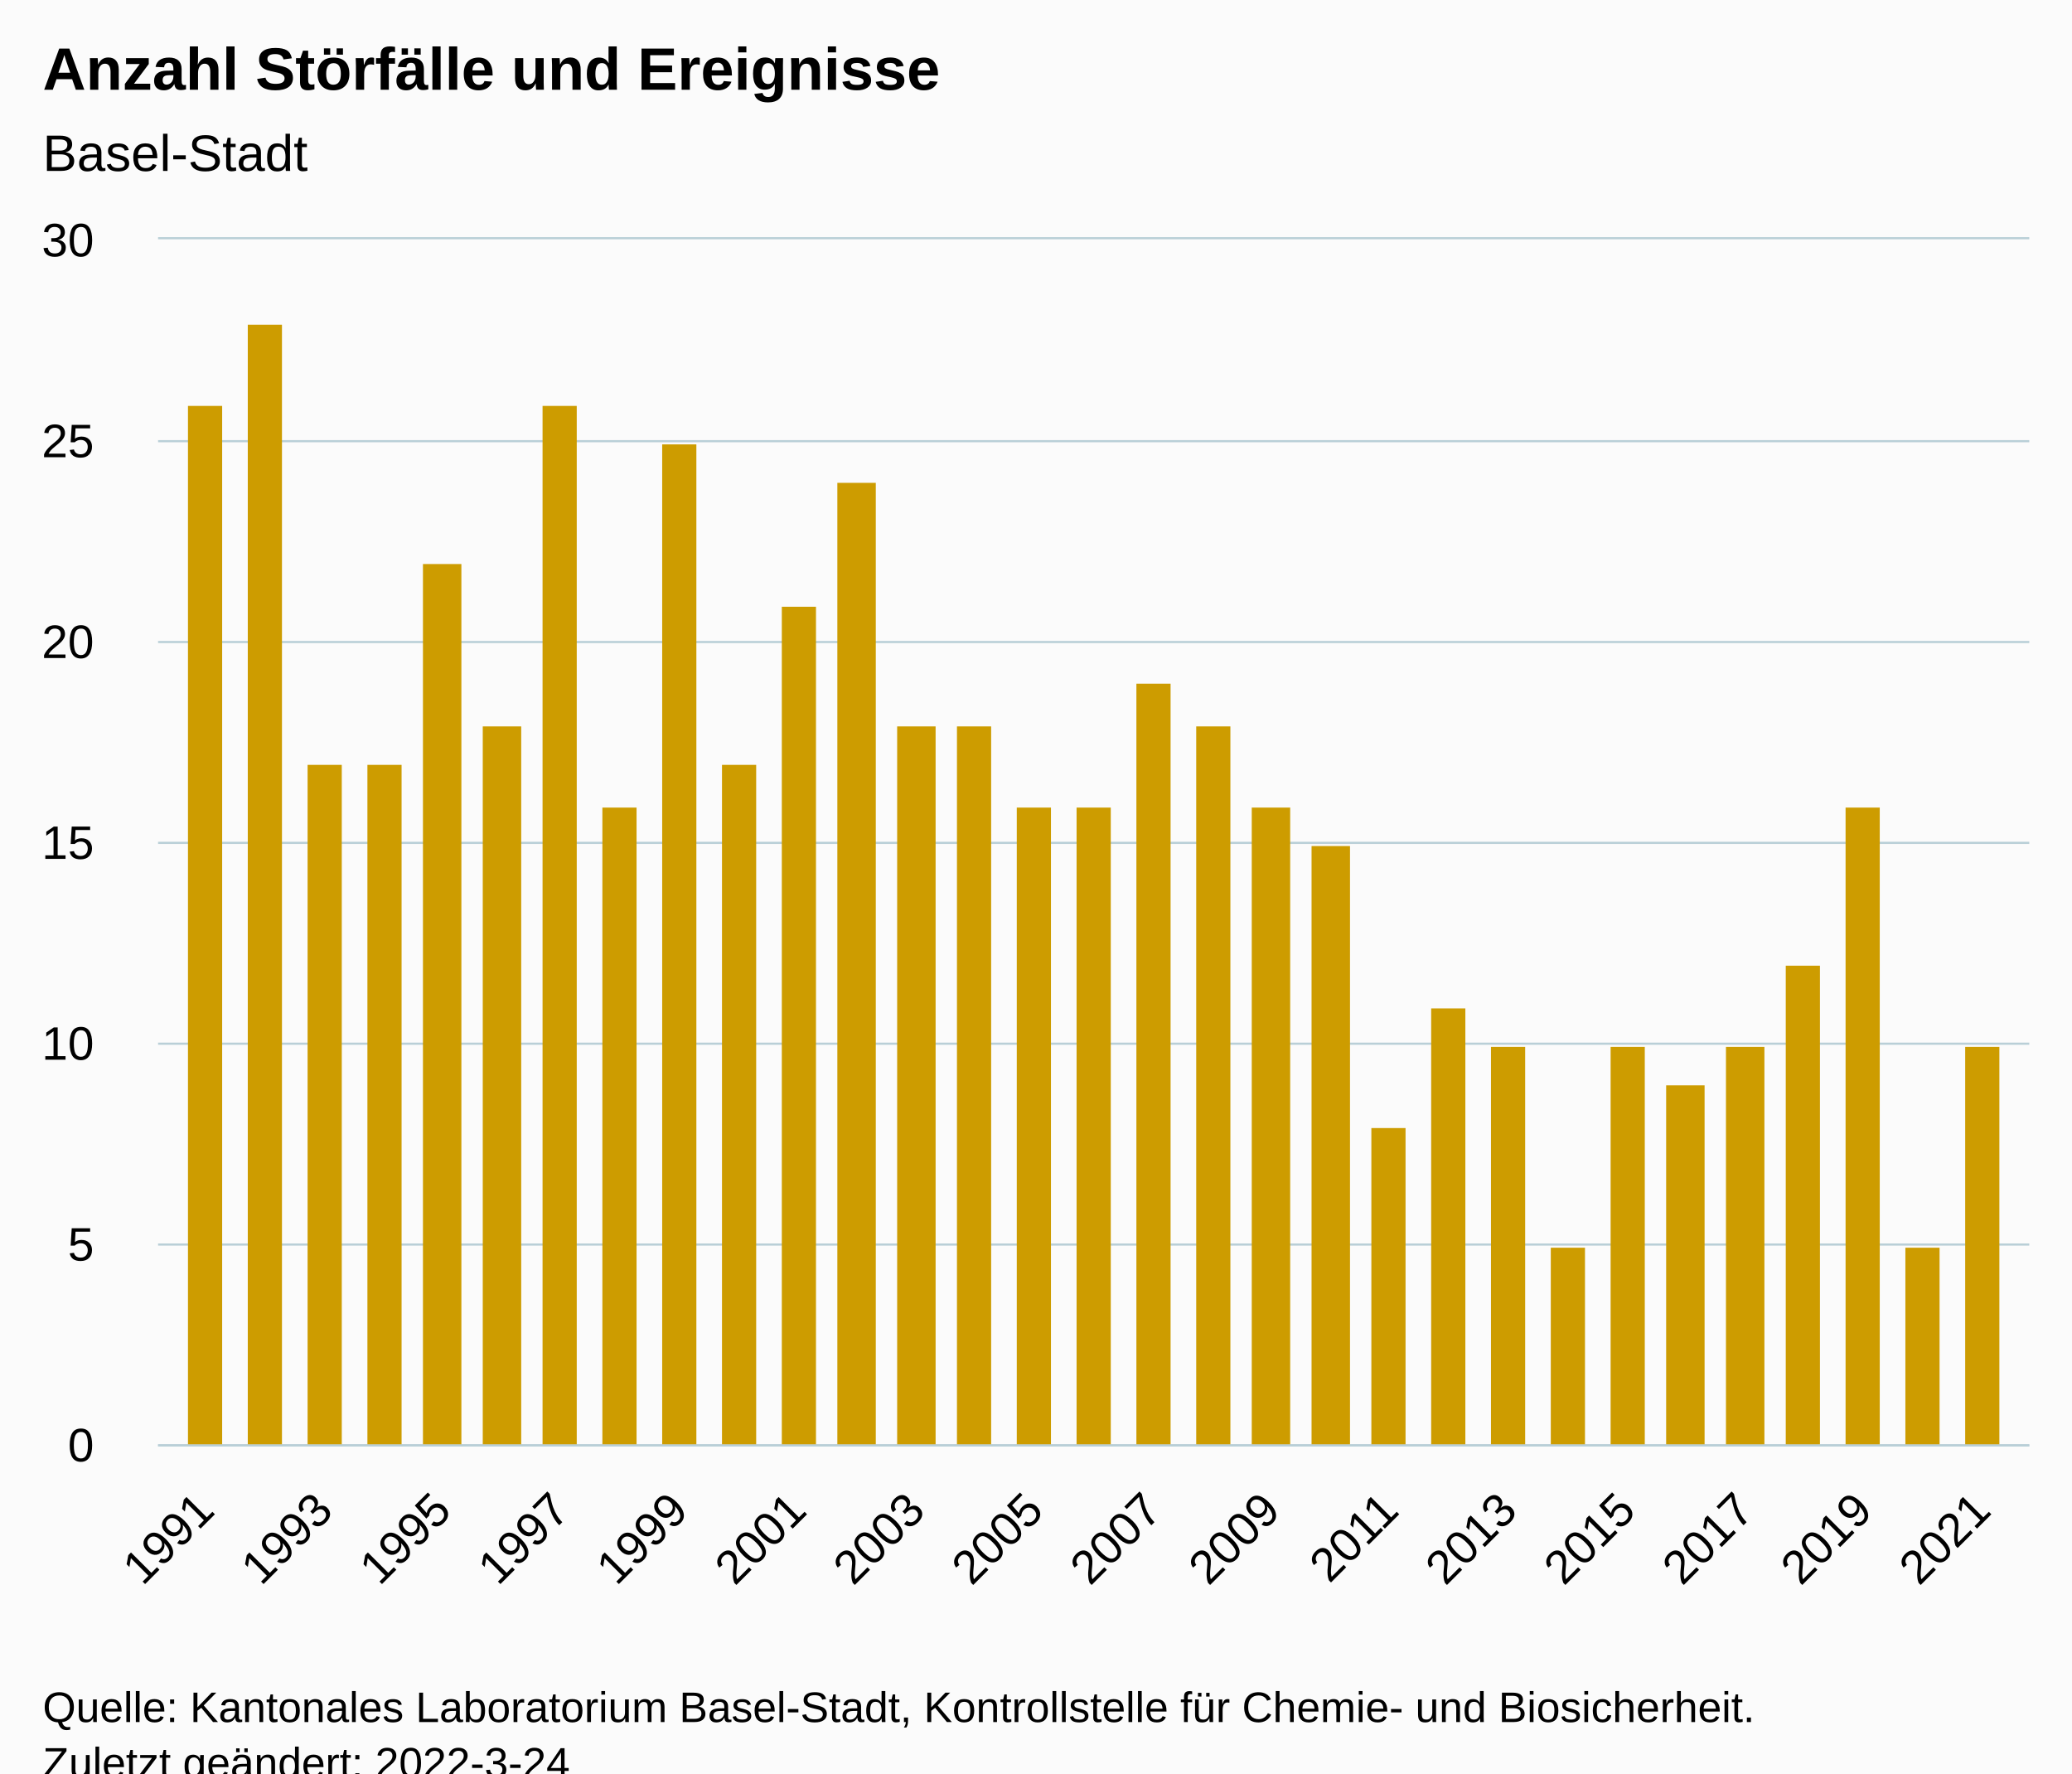
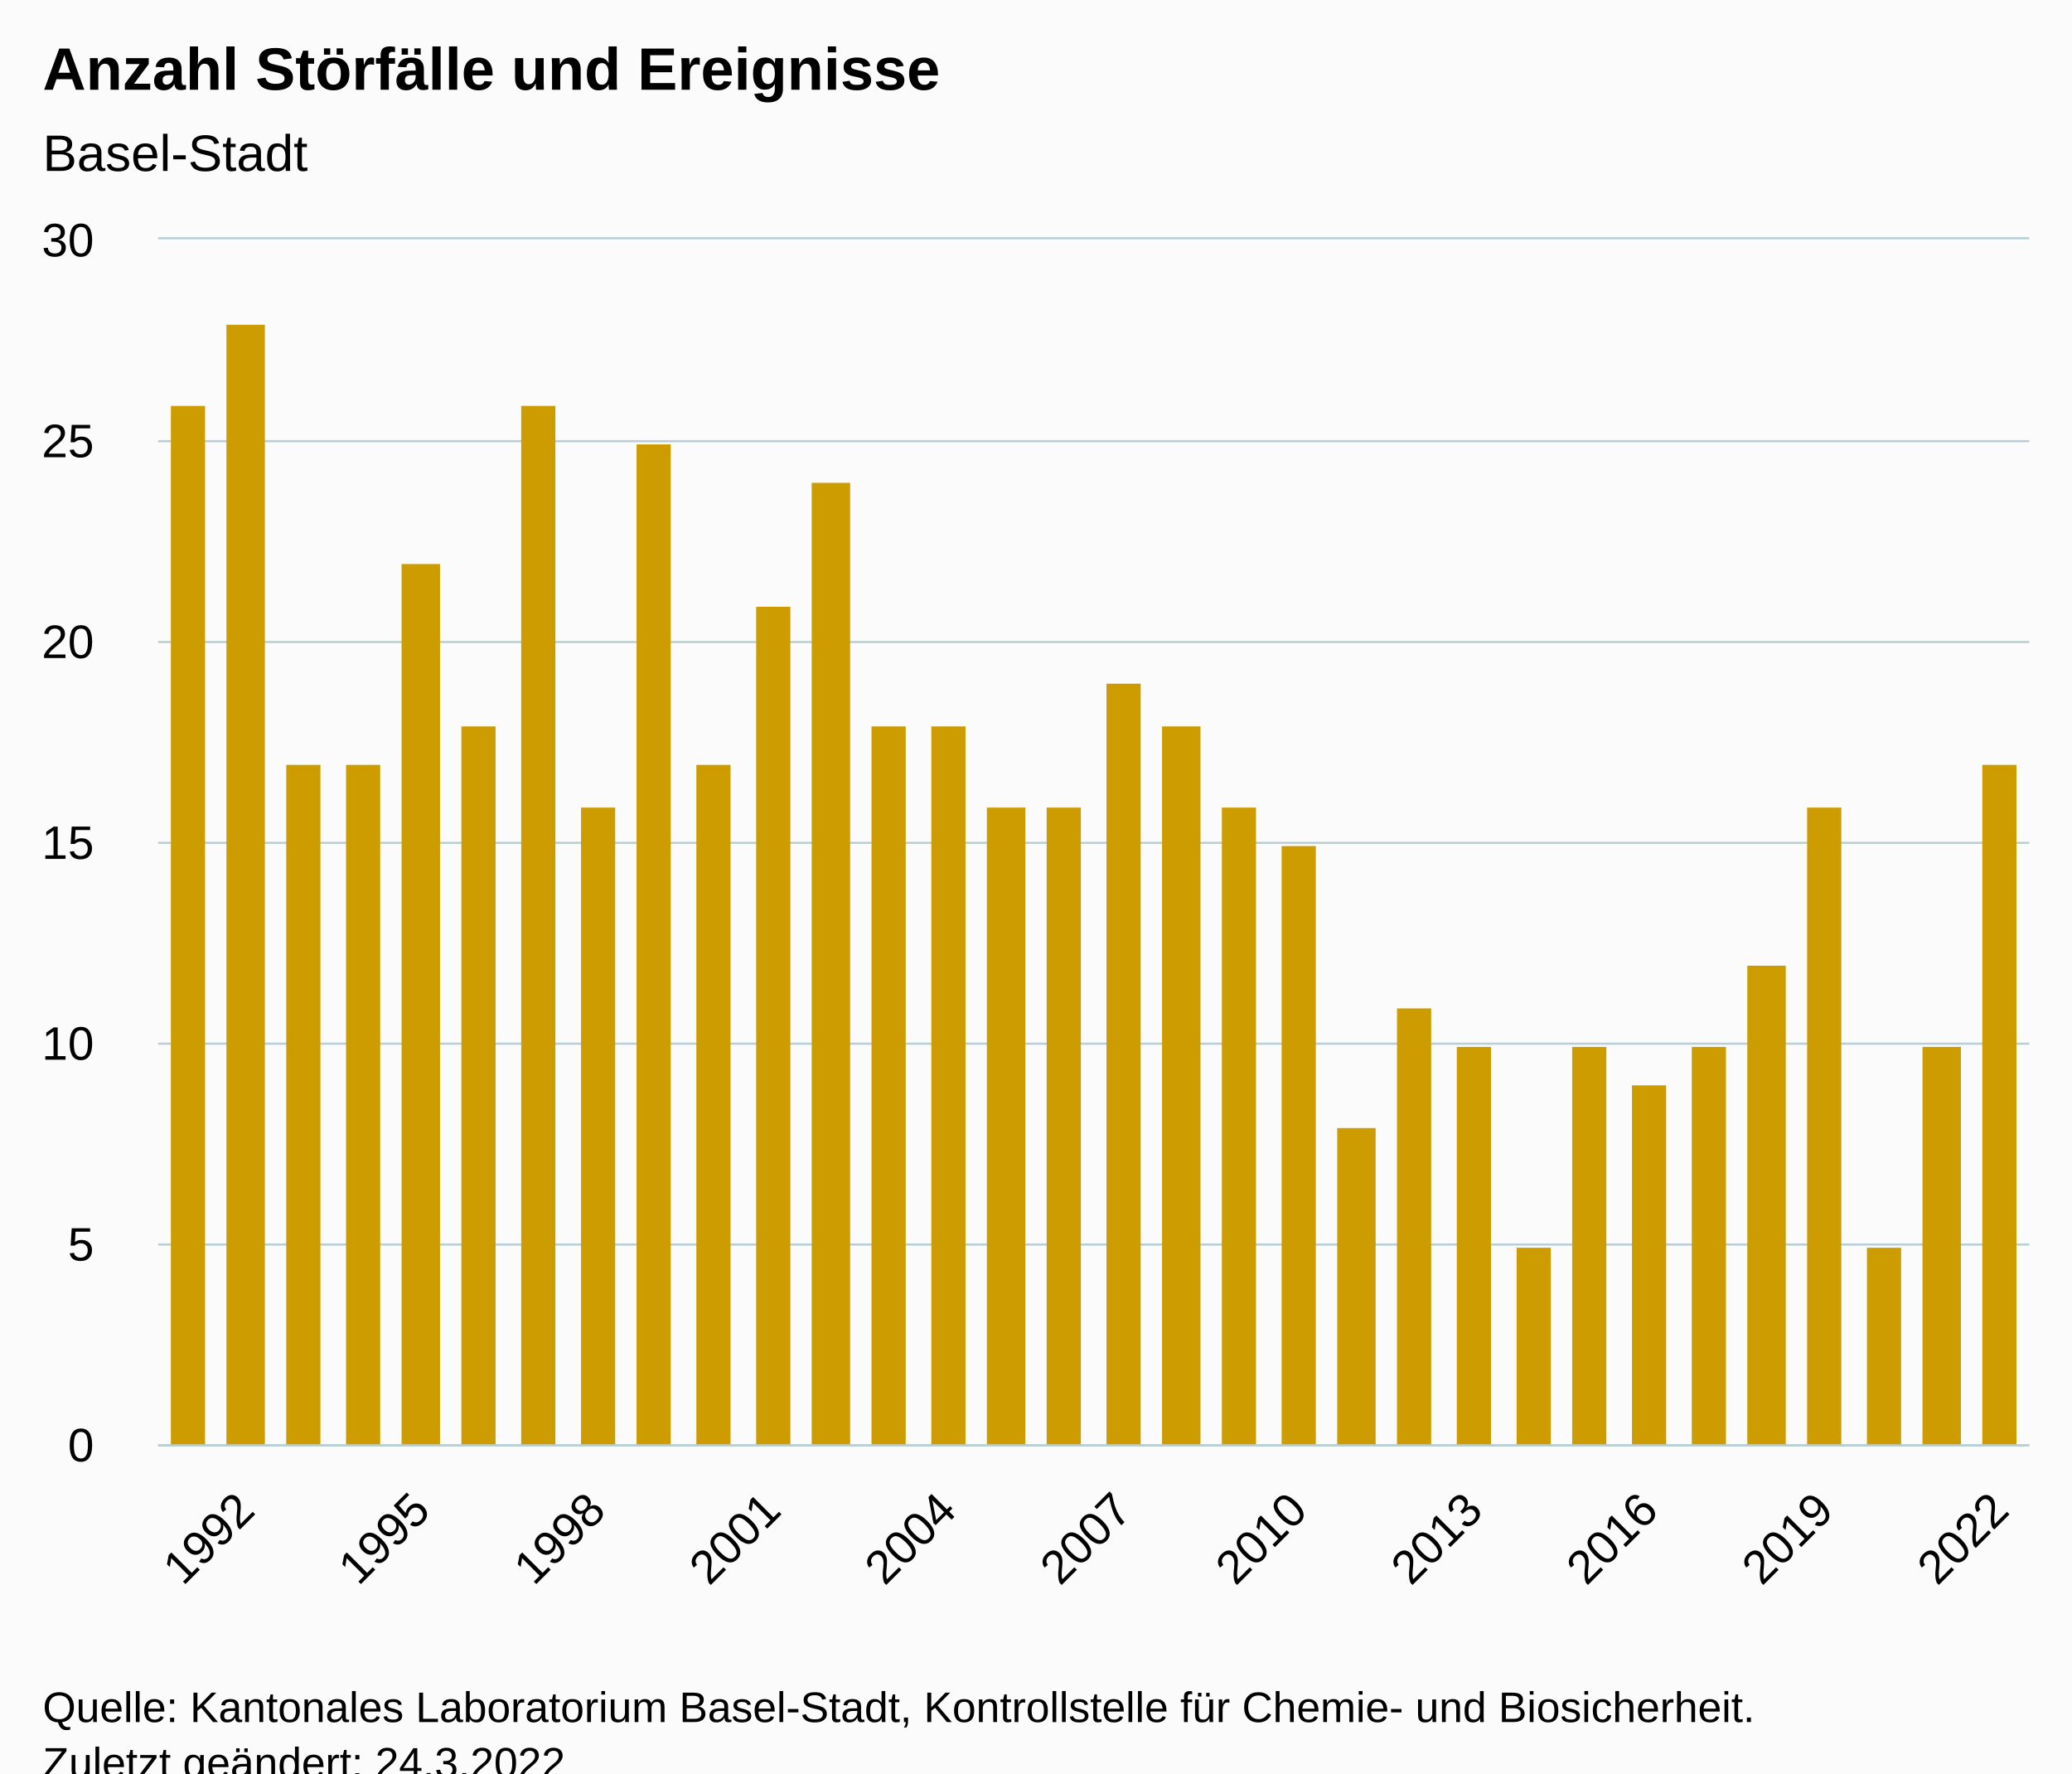
<svg xmlns="http://www.w3.org/2000/svg" version="1.1" class="highcharts-root" style="font-family:Arial;font-size:12px;" viewBox="0 0 485 415">
  <defs>
-     <clipPath id="highcharts-7e5ozvo-38-">
+     <clipPath id="highcharts-11os4ec-39-">
      <rect x="0" y="0" width="438" height="282" fill="none" />
    </clipPath>
-     <clipPath id="highcharts-7e5ozvo-70-">
+     <clipPath id="highcharts-11os4ec-72-">
      <rect x="0" y="0" width="438" height="282" fill="none" />
    </clipPath>
-     <clipPath id="highcharts-7e5ozvo-71-">
+     <clipPath id="highcharts-11os4ec-73-">
      <rect x="37" y="56" width="438" height="282" fill="none" />
    </clipPath>
  </defs>
  <rect fill="#fbfbfb" class="highcharts-background" x="0" y="0" width="485" height="428" rx="0" ry="0" />
  <rect fill="none" class="highcharts-plot-background" x="37" y="56" width="438" height="282" />
  <g class="highcharts-pane-group" data-z-index="0" />
  <g class="highcharts-grid highcharts-xaxis-grid" data-z-index="1">
-     <path fill="none" data-z-index="1" class="highcharts-grid-line" d="M 47.5 56 L 47.5 338" opacity="1" />
-     <path fill="none" data-z-index="1" class="highcharts-grid-line" d="M 61.5 56 L 61.5 338" opacity="1" />
-     <path fill="none" data-z-index="1" class="highcharts-grid-line" d="M 75.5 56 L 75.5 338" opacity="1" />
-     <path fill="none" data-z-index="1" class="highcharts-grid-line" d="M 89.5 56 L 89.5 338" opacity="1" />
-     <path fill="none" data-z-index="1" class="highcharts-grid-line" d="M 103.5 56 L 103.5 338" opacity="1" />
-     <path fill="none" data-z-index="1" class="highcharts-grid-line" d="M 116.5 56 L 116.5 338" opacity="1" />
-     <path fill="none" data-z-index="1" class="highcharts-grid-line" d="M 130.5 56 L 130.5 338" opacity="1" />
-     <path fill="none" data-z-index="1" class="highcharts-grid-line" d="M 144.5 56 L 144.5 338" opacity="1" />
-     <path fill="none" data-z-index="1" class="highcharts-grid-line" d="M 158.5 56 L 158.5 338" opacity="1" />
-     <path fill="none" data-z-index="1" class="highcharts-grid-line" d="M 172.5 56 L 172.5 338" opacity="1" />
-     <path fill="none" data-z-index="1" class="highcharts-grid-line" d="M 186.5 56 L 186.5 338" opacity="1" />
-     <path fill="none" data-z-index="1" class="highcharts-grid-line" d="M 200.5 56 L 200.5 338" opacity="1" />
-     <path fill="none" data-z-index="1" class="highcharts-grid-line" d="M 213.5 56 L 213.5 338" opacity="1" />
-     <path fill="none" data-z-index="1" class="highcharts-grid-line" d="M 227.5 56 L 227.5 338" opacity="1" />
-     <path fill="none" data-z-index="1" class="highcharts-grid-line" d="M 241.5 56 L 241.5 338" opacity="1" />
-     <path fill="none" data-z-index="1" class="highcharts-grid-line" d="M 255.5 56 L 255.5 338" opacity="1" />
-     <path fill="none" data-z-index="1" class="highcharts-grid-line" d="M 269.5 56 L 269.5 338" opacity="1" />
-     <path fill="none" data-z-index="1" class="highcharts-grid-line" d="M 283.5 56 L 283.5 338" opacity="1" />
-     <path fill="none" data-z-index="1" class="highcharts-grid-line" d="M 297.5 56 L 297.5 338" opacity="1" />
-     <path fill="none" data-z-index="1" class="highcharts-grid-line" d="M 310.5 56 L 310.5 338" opacity="1" />
-     <path fill="none" data-z-index="1" class="highcharts-grid-line" d="M 324.5 56 L 324.5 338" opacity="1" />
-     <path fill="none" data-z-index="1" class="highcharts-grid-line" d="M 338.5 56 L 338.5 338" opacity="1" />
-     <path fill="none" data-z-index="1" class="highcharts-grid-line" d="M 352.5 56 L 352.5 338" opacity="1" />
-     <path fill="none" data-z-index="1" class="highcharts-grid-line" d="M 366.5 56 L 366.5 338" opacity="1" />
-     <path fill="none" data-z-index="1" class="highcharts-grid-line" d="M 380.5 56 L 380.5 338" opacity="1" />
-     <path fill="none" data-z-index="1" class="highcharts-grid-line" d="M 394.5 56 L 394.5 338" opacity="1" />
-     <path fill="none" data-z-index="1" class="highcharts-grid-line" d="M 407.5 56 L 407.5 338" opacity="1" />
-     <path fill="none" data-z-index="1" class="highcharts-grid-line" d="M 421.5 56 L 421.5 338" opacity="1" />
-     <path fill="none" data-z-index="1" class="highcharts-grid-line" d="M 435.5 56 L 435.5 338" opacity="1" />
-     <path fill="none" data-z-index="1" class="highcharts-grid-line" d="M 449.5 56 L 449.5 338" opacity="1" />
-     <path fill="none" data-z-index="1" class="highcharts-grid-line" d="M 463.5 56 L 463.5 338" opacity="1" />
+     <path fill="none" data-z-index="1" class="highcharts-grid-line" d="M 57.5 56 L 57.5 338" opacity="1" />
+     <path fill="none" data-z-index="1" class="highcharts-grid-line" d="M 98.5 56 L 98.5 338" opacity="1" />
+     <path fill="none" data-z-index="1" class="highcharts-grid-line" d="M 139.5 56 L 139.5 338" opacity="1" />
+     <path fill="none" data-z-index="1" class="highcharts-grid-line" d="M 180.5 56 L 180.5 338" opacity="1" />
+     <path fill="none" data-z-index="1" class="highcharts-grid-line" d="M 221.5 56 L 221.5 338" opacity="1" />
+     <path fill="none" data-z-index="1" class="highcharts-grid-line" d="M 262.5 56 L 262.5 338" opacity="1" />
+     <path fill="none" data-z-index="1" class="highcharts-grid-line" d="M 303.5 56 L 303.5 338" opacity="1" />
+     <path fill="none" data-z-index="1" class="highcharts-grid-line" d="M 344.5 56 L 344.5 338" opacity="1" />
+     <path fill="none" data-z-index="1" class="highcharts-grid-line" d="M 385.5 56 L 385.5 338" opacity="1" />
+     <path fill="none" data-z-index="1" class="highcharts-grid-line" d="M 426.5 56 L 426.5 338" opacity="1" />
+     <path fill="none" data-z-index="1" class="highcharts-grid-line" d="M 467.5 56 L 467.5 338" opacity="1" />
  </g>
  <g class="highcharts-grid highcharts-yaxis-grid" data-z-index="1">
    <path fill="none" stroke="#B9CFD7" stroke-width="0.5" data-z-index="1" class="highcharts-grid-line" d="M 37 338.25 L 475 338.25" opacity="1" />
    <path fill="none" stroke="#B9CFD7" stroke-width="0.5" data-z-index="1" class="highcharts-grid-line" d="M 37 291.25 L 475 291.25" opacity="1" />
    <path fill="none" stroke="#B9CFD7" stroke-width="0.5" data-z-index="1" class="highcharts-grid-line" d="M 37 244.25 L 475 244.25" opacity="1" />
    <path fill="none" stroke="#B9CFD7" stroke-width="0.5" data-z-index="1" class="highcharts-grid-line" d="M 37 197.25 L 475 197.25" opacity="1" />
    <path fill="none" stroke="#B9CFD7" stroke-width="0.5" data-z-index="1" class="highcharts-grid-line" d="M 37 150.25 L 475 150.25" opacity="1" />
    <path fill="none" stroke="#B9CFD7" stroke-width="0.5" data-z-index="1" class="highcharts-grid-line" d="M 37 103.25 L 475 103.25" opacity="1" />
    <path fill="none" stroke="#B9CFD7" stroke-width="0.5" data-z-index="1" class="highcharts-grid-line" d="M 37 55.75 L 475 55.75" opacity="1" />
  </g>
  <rect fill="none" class="highcharts-plot-border" data-z-index="1" x="37" y="56" width="438" height="282" />
  <g class="highcharts-axis highcharts-xaxis" data-z-index="2">
    <path fill="none" class="highcharts-axis-line" stroke="#B9CFD7" stroke-width="0.5" data-z-index="7" d="M 37 338.25 L 475 338.25" />
  </g>
  <g class="highcharts-axis highcharts-yaxis" data-z-index="2">
    <path fill="none" class="highcharts-axis-line" data-z-index="7" d="M 37 56 L 37 338" />
  </g>
  <g class="highcharts-series-group" data-z-index="3">
-     <g class="highcharts-series highcharts-series-0 highcharts-column-series" data-z-index="0.1" opacity="1" transform="translate(37,56) scale(1 1)" clip-path="url(#highcharts-7e5ozvo-70-)">
-       <rect x="7" y="39" width="8" height="244" fill="#CD9C00" opacity="1" class="highcharts-point" />
-       <rect x="21" y="20" width="8" height="263" fill="#CD9C00" opacity="1" class="highcharts-point" />
-       <rect x="35" y="123" width="8" height="160" fill="#CD9C00" opacity="1" class="highcharts-point" />
-       <rect x="49" y="123" width="8" height="160" fill="#CD9C00" opacity="1" class="highcharts-point" />
-       <rect x="62" y="76" width="9" height="207" fill="#CD9C00" opacity="1" class="highcharts-point" />
-       <rect x="76" y="114" width="9" height="169" fill="#CD9C00" opacity="1" class="highcharts-point" />
-       <rect x="90" y="39" width="8" height="244" fill="#CD9C00" opacity="1" class="highcharts-point" />
-       <rect x="104" y="133" width="8" height="150" fill="#CD9C00" opacity="1" class="highcharts-point" />
-       <rect x="118" y="48" width="8" height="235" fill="#CD9C00" opacity="1" class="highcharts-point" />
-       <rect x="132" y="123" width="8" height="160" fill="#CD9C00" opacity="1" class="highcharts-point" />
-       <rect x="146" y="86" width="8" height="197" fill="#CD9C00" opacity="1" class="highcharts-point" />
-       <rect x="159" y="57" width="9" height="226" fill="#CD9C00" opacity="1" class="highcharts-point" />
-       <rect x="173" y="114" width="9" height="169" fill="#CD9C00" opacity="1" class="highcharts-point" />
-       <rect x="187" y="114" width="8" height="169" fill="#CD9C00" opacity="1" class="highcharts-point" />
-       <rect x="201" y="133" width="8" height="150" fill="#CD9C00" opacity="1" class="highcharts-point" />
-       <rect x="215" y="133" width="8" height="150" fill="#CD9C00" opacity="1" class="highcharts-point" />
-       <rect x="229" y="104" width="8" height="179" fill="#CD9C00" opacity="1" class="highcharts-point" />
-       <rect x="243" y="114" width="8" height="169" fill="#CD9C00" opacity="1" class="highcharts-point" />
-       <rect x="256" y="133" width="9" height="150" fill="#CD9C00" opacity="1" class="highcharts-point" />
-       <rect x="270" y="142" width="9" height="141" fill="#CD9C00" opacity="1" class="highcharts-point" />
-       <rect x="284" y="208" width="8" height="75" fill="#CD9C00" opacity="1" class="highcharts-point" />
-       <rect x="298" y="180" width="8" height="103" fill="#CD9C00" opacity="1" class="highcharts-point" />
-       <rect x="312" y="189" width="8" height="94" fill="#CD9C00" opacity="1" class="highcharts-point" />
-       <rect x="326" y="236" width="8" height="47" fill="#CD9C00" opacity="1" class="highcharts-point" />
-       <rect x="340" y="189" width="8" height="94" fill="#CD9C00" opacity="1" class="highcharts-point" />
-       <rect x="353" y="198" width="9" height="85" fill="#CD9C00" opacity="1" class="highcharts-point" />
-       <rect x="367" y="189" width="9" height="94" fill="#CD9C00" opacity="1" class="highcharts-point" />
-       <rect x="381" y="170" width="8" height="113" fill="#CD9C00" opacity="1" class="highcharts-point" />
-       <rect x="395" y="133" width="8" height="150" fill="#CD9C00" opacity="1" class="highcharts-point" />
-       <rect x="409" y="236" width="8" height="47" fill="#CD9C00" opacity="1" class="highcharts-point" />
-       <rect x="423" y="189" width="8" height="94" fill="#CD9C00" opacity="1" class="highcharts-point" />
+     <g class="highcharts-series highcharts-series-0 highcharts-column-series" data-z-index="0.1" opacity="1" transform="translate(37,56) scale(1 1)" clip-path="url(#highcharts-11os4ec-72-)">
+       <rect x="3" y="39" width="8" height="244" fill="#CD9C00" opacity="1" class="highcharts-point" />
+       <rect x="16" y="20" width="9" height="263" fill="#CD9C00" opacity="1" class="highcharts-point" />
+       <rect x="30" y="123" width="8" height="160" fill="#CD9C00" opacity="1" class="highcharts-point" />
+       <rect x="44" y="123" width="8" height="160" fill="#CD9C00" opacity="1" class="highcharts-point" />
+       <rect x="57" y="76" width="9" height="207" fill="#CD9C00" opacity="1" class="highcharts-point" />
+       <rect x="71" y="114" width="8" height="169" fill="#CD9C00" opacity="1" class="highcharts-point" />
+       <rect x="85" y="39" width="8" height="244" fill="#CD9C00" opacity="1" class="highcharts-point" />
+       <rect x="99" y="133" width="8" height="150" fill="#CD9C00" opacity="1" class="highcharts-point" />
+       <rect x="112" y="48" width="8" height="235" fill="#CD9C00" opacity="1" class="highcharts-point" />
+       <rect x="126" y="123" width="8" height="160" fill="#CD9C00" opacity="1" class="highcharts-point" />
+       <rect x="140" y="86" width="8" height="197" fill="#CD9C00" opacity="1" class="highcharts-point" />
+       <rect x="153" y="57" width="9" height="226" fill="#CD9C00" opacity="1" class="highcharts-point" />
+       <rect x="167" y="114" width="8" height="169" fill="#CD9C00" opacity="1" class="highcharts-point" />
+       <rect x="181" y="114" width="8" height="169" fill="#CD9C00" opacity="1" class="highcharts-point" />
+       <rect x="194" y="133" width="9" height="150" fill="#CD9C00" opacity="1" class="highcharts-point" />
+       <rect x="208" y="133" width="8" height="150" fill="#CD9C00" opacity="1" class="highcharts-point" />
+       <rect x="222" y="104" width="8" height="179" fill="#CD9C00" opacity="1" class="highcharts-point" />
+       <rect x="235" y="114" width="9" height="169" fill="#CD9C00" opacity="1" class="highcharts-point" />
+       <rect x="249" y="133" width="8" height="150" fill="#CD9C00" opacity="1" class="highcharts-point" />
+       <rect x="263" y="142" width="8" height="141" fill="#CD9C00" opacity="1" class="highcharts-point" />
+       <rect x="276" y="208" width="9" height="75" fill="#CD9C00" opacity="1" class="highcharts-point" />
+       <rect x="290" y="180" width="8" height="103" fill="#CD9C00" opacity="1" class="highcharts-point" />
+       <rect x="304" y="189" width="8" height="94" fill="#CD9C00" opacity="1" class="highcharts-point" />
+       <rect x="318" y="236" width="8" height="47" fill="#CD9C00" opacity="1" class="highcharts-point" />
+       <rect x="331" y="189" width="8" height="94" fill="#CD9C00" opacity="1" class="highcharts-point" />
+       <rect x="345" y="198" width="8" height="85" fill="#CD9C00" opacity="1" class="highcharts-point" />
+       <rect x="359" y="189" width="8" height="94" fill="#CD9C00" opacity="1" class="highcharts-point" />
+       <rect x="372" y="170" width="9" height="113" fill="#CD9C00" opacity="1" class="highcharts-point" />
+       <rect x="386" y="133" width="8" height="150" fill="#CD9C00" opacity="1" class="highcharts-point" />
+       <rect x="400" y="236" width="8" height="47" fill="#CD9C00" opacity="1" class="highcharts-point" />
+       <rect x="413" y="189" width="9" height="94" fill="#CD9C00" opacity="1" class="highcharts-point" />
+       <rect x="427" y="123" width="8" height="160" fill="#CD9C00" opacity="1" class="highcharts-point" />
    </g>
    <g class="highcharts-markers highcharts-series-0 highcharts-column-series" data-z-index="0.1" opacity="1" transform="translate(37,56) scale(1 1)" clip-path="none" />
  </g>
  <text x="10" text-anchor="start" class="highcharts-title" data-z-index="4" style="color:#000000;font-size:14px;font-weight:bold;fill:#000000;" y="21">
    <tspan>Anzahl Störfälle und Ereignisse</tspan>
  </text>
  <text x="10" text-anchor="start" class="highcharts-subtitle" data-z-index="4" style="color:#000000;font-size:12px;font-weight:normal;fill:#000000;" y="40">
    <tspan>Basel-Stadt</tspan>
  </text>
  <text x="10" text-anchor="start" class="highcharts-caption" data-z-index="4" style="color:#666666;fill:#666666;" y="385" />
  <g class="highcharts-axis-labels highcharts-xaxis-labels" data-z-index="7">
-     <text x="50.681" style="color:#000000;cursor:default;font-size:11px;fill:#000000;" text-anchor="end" transform="translate(0,0) rotate(-45 50.68133 354)" y="354" opacity="1">1991</text>
-     <text x="0" style="color:#000000;cursor:default;font-size:11px;fill:#000000;" text-anchor="end" transform="translate(0,0) rotate(-45 0 -9999)" y="-9999">1992</text>
-     <text x="78.403" style="color:#000000;cursor:default;font-size:11px;fill:#000000;" text-anchor="end" transform="translate(0,0) rotate(-45 78.40285 354)" y="354" opacity="1">1993</text>
-     <text x="0" style="color:#000000;cursor:default;font-size:11px;fill:#000000;" text-anchor="end" transform="translate(0,0) rotate(-45 0 -9999)" y="-9999">1994</text>
-     <text x="106.124" style="color:#000000;cursor:default;font-size:11px;fill:#000000;" text-anchor="end" transform="translate(0,0) rotate(-45 106.1244 354)" y="354" opacity="1">1995</text>
-     <text x="0" style="color:#000000;cursor:default;font-size:11px;fill:#000000;" text-anchor="end" transform="translate(0,0) rotate(-45 0 -9999)" y="-9999">1996</text>
-     <text x="133.846" style="color:#000000;cursor:default;font-size:11px;fill:#000000;" text-anchor="end" transform="translate(0,0) rotate(-45 133.8459 354)" y="354" opacity="1">1997</text>
-     <text x="0" style="color:#000000;cursor:default;font-size:11px;fill:#000000;" text-anchor="end" transform="translate(0,0) rotate(-45 0 -9999)" y="-9999">1998</text>
-     <text x="161.567" style="color:#000000;cursor:default;font-size:11px;fill:#000000;" text-anchor="end" transform="translate(0,0) rotate(-45 161.5674 354)" y="354" opacity="1">1999</text>
-     <text x="0" style="color:#000000;cursor:default;font-size:11px;fill:#000000;" text-anchor="end" transform="translate(0,0) rotate(-45 0 -9999)" y="-9999">2000</text>
-     <text x="189.289" style="color:#000000;cursor:default;font-size:11px;fill:#000000;" text-anchor="end" transform="translate(0,0) rotate(-45 189.2889 354)" y="354" opacity="1">2001</text>
-     <text x="0" style="color:#000000;cursor:default;font-size:11px;fill:#000000;" text-anchor="end" transform="translate(0,0) rotate(-45 0 -9999)" y="-9999">2002</text>
-     <text x="217.01" style="color:#000000;cursor:default;font-size:11px;fill:#000000;" text-anchor="end" transform="translate(0,0) rotate(-45 217.0104 354)" y="354" opacity="1">2003</text>
-     <text x="0" style="color:#000000;cursor:default;font-size:11px;fill:#000000;" text-anchor="end" transform="translate(0,0) rotate(-45 0 -9999)" y="-9999">2004</text>
-     <text x="244.732" style="color:#000000;cursor:default;font-size:11px;fill:#000000;" text-anchor="end" transform="translate(0,0) rotate(-45 244.732 354)" y="354" opacity="1">2005</text>
-     <text x="0" style="color:#000000;cursor:default;font-size:11px;fill:#000000;" text-anchor="end" transform="translate(0,0) rotate(-45 0 -9999)" y="-9999">2006</text>
-     <text x="272.453" style="color:#000000;cursor:default;font-size:11px;fill:#000000;" text-anchor="end" transform="translate(0,0) rotate(-45 272.4535 354)" y="354" opacity="1">2007</text>
-     <text x="0" style="color:#000000;cursor:default;font-size:11px;fill:#000000;" text-anchor="end" transform="translate(0,0) rotate(-45 0 -9999)" y="-9999">2008</text>
-     <text x="300.175" style="color:#000000;cursor:default;font-size:11px;fill:#000000;" text-anchor="end" transform="translate(0,0) rotate(-45 300.175 354)" y="354" opacity="1">2009</text>
-     <text x="0" style="color:#000000;cursor:default;font-size:11px;fill:#000000;" text-anchor="end" transform="translate(0,0) rotate(-45 0 -9999)" y="-9999">2010</text>
-     <text x="327.897" style="color:#000000;cursor:default;font-size:11px;fill:#000000;" text-anchor="end" transform="translate(0,0) rotate(-45 327.8965 354)" y="354" opacity="1">2011</text>
-     <text x="0" style="color:#000000;cursor:default;font-size:11px;fill:#000000;" text-anchor="end" transform="translate(0,0) rotate(-45 0 -9999)" y="-9999">2012</text>
-     <text x="355.618" style="color:#000000;cursor:default;font-size:11px;fill:#000000;" text-anchor="end" transform="translate(0,0) rotate(-45 355.618 354)" y="354" opacity="1">2013</text>
-     <text x="0" style="color:#000000;cursor:default;font-size:11px;fill:#000000;" text-anchor="end" transform="translate(0,0) rotate(-45 0 -9999)" y="-9999">2014</text>
-     <text x="383.34" style="color:#000000;cursor:default;font-size:11px;fill:#000000;" text-anchor="end" transform="translate(0,0) rotate(-45 383.3396 354)" y="354" opacity="1">2015</text>
-     <text x="0" style="color:#000000;cursor:default;font-size:11px;fill:#000000;" text-anchor="end" transform="translate(0,0) rotate(-45 0 -9999)" y="-9999">2016</text>
-     <text x="411.061" style="color:#000000;cursor:default;font-size:11px;fill:#000000;" text-anchor="end" transform="translate(0,0) rotate(-45 411.0611 354)" y="354" opacity="1">2017</text>
-     <text x="0" style="color:#000000;cursor:default;font-size:11px;fill:#000000;" text-anchor="end" transform="translate(0,0) rotate(-45 0 -9999)" y="-9999">2018</text>
-     <text x="438.783" style="color:#000000;cursor:default;font-size:11px;fill:#000000;" text-anchor="end" transform="translate(0,0) rotate(-45 438.7826 354)" y="354" opacity="1">2019</text>
-     <text x="0" style="color:#000000;cursor:default;font-size:11px;fill:#000000;" text-anchor="end" transform="translate(0,0) rotate(-45 0 -9999)" y="-9999">2020</text>
-     <text x="466.504" style="color:#000000;cursor:default;font-size:11px;fill:#000000;" text-anchor="end" transform="translate(0,0) rotate(-45 466.5041 354)" y="354" opacity="1">2021</text>
+     <text x="60.124" style="color:#000000;cursor:default;font-size:11px;fill:#000000;" text-anchor="end" transform="translate(0,0) rotate(-45 60.12397 354)" y="354" opacity="1">1992</text>
+     <text x="101.186" style="color:#000000;cursor:default;font-size:11px;fill:#000000;" text-anchor="end" transform="translate(0,0) rotate(-45 101.1865 354)" y="354" opacity="1">1995</text>
+     <text x="142.249" style="color:#000000;cursor:default;font-size:11px;fill:#000000;" text-anchor="end" transform="translate(0,0) rotate(-45 142.249 354)" y="354" opacity="1">1998</text>
+     <text x="183.311" style="color:#000000;cursor:default;font-size:11px;fill:#000000;" text-anchor="end" transform="translate(0,0) rotate(-45 183.3115 354)" y="354" opacity="1">2001</text>
+     <text x="224.374" style="color:#000000;cursor:default;font-size:11px;fill:#000000;" text-anchor="end" transform="translate(0,0) rotate(-45 224.374 354)" y="354" opacity="1">2004</text>
+     <text x="265.436" style="color:#000000;cursor:default;font-size:11px;fill:#000000;" text-anchor="end" transform="translate(0,0) rotate(-45 265.4365 354)" y="354" opacity="1">2007</text>
+     <text x="306.499" style="color:#000000;cursor:default;font-size:11px;fill:#000000;" text-anchor="end" transform="translate(0,0) rotate(-45 306.499 354)" y="354" opacity="1">2010</text>
+     <text x="347.561" style="color:#000000;cursor:default;font-size:11px;fill:#000000;" text-anchor="end" transform="translate(0,0) rotate(-45 347.5615 354)" y="354" opacity="1">2013</text>
+     <text x="388.624" style="color:#000000;cursor:default;font-size:11px;fill:#000000;" text-anchor="end" transform="translate(0,0) rotate(-45 388.624 354)" y="354" opacity="1">2016</text>
+     <text x="429.686" style="color:#000000;cursor:default;font-size:11px;fill:#000000;" text-anchor="end" transform="translate(0,0) rotate(-45 429.6865 354)" y="354" opacity="1">2019</text>
+     <text x="470.749" style="color:#000000;cursor:default;font-size:11px;fill:#000000;" text-anchor="end" transform="translate(0,0) rotate(-45 470.749 354)" y="354" opacity="1">2022</text>
  </g>
  <g class="highcharts-axis-labels highcharts-yaxis-labels" data-z-index="7">
    <text x="22" style="color:#000000;cursor:default;font-size:11px;fill:#000000;" text-anchor="end" transform="translate(0,0)" y="342" opacity="1">0</text>
    <text x="22" style="color:#000000;cursor:default;font-size:11px;fill:#000000;" text-anchor="end" transform="translate(0,0)" y="295" opacity="1">5</text>
    <text x="22" style="color:#000000;cursor:default;font-size:11px;fill:#000000;" text-anchor="end" transform="translate(0,0)" y="248" opacity="1">10</text>
    <text x="22" style="color:#000000;cursor:default;font-size:11px;fill:#000000;" text-anchor="end" transform="translate(0,0)" y="201" opacity="1">15</text>
    <text x="22" style="color:#000000;cursor:default;font-size:11px;fill:#000000;" text-anchor="end" transform="translate(0,0)" y="154" opacity="1">20</text>
    <text x="22" style="color:#000000;cursor:default;font-size:11px;fill:#000000;" text-anchor="end" transform="translate(0,0)" y="107" opacity="1">25</text>
    <text x="22" style="color:#000000;cursor:default;font-size:11px;fill:#000000;" text-anchor="end" transform="translate(0,0)" y="60" opacity="1">30</text>
  </g>
  <text x="10" class="highcharts-credits" text-anchor="start" data-z-index="8" style="cursor:default;color:#000000;font-size:10px;fill:#000000;" y="403">
    <tspan>Quelle: Kantonales Laboratorium Basel-Stadt, Kontrollstelle für Chemie- und Biosicherheit.</tspan>
-     <tspan x="10" dy="13">Zuletzt geändert: 2022-3-24</tspan>
+     <tspan x="10" dy="13">Zuletzt geändert: 24.3.2022</tspan>
  </text>
-   <g class="highcharts-control-points" data-z-index="99" clip-path="url(#highcharts-7e5ozvo-71-)" />
+   <g class="highcharts-control-points" data-z-index="99" clip-path="url(#highcharts-11os4ec-73-)" />
</svg>
